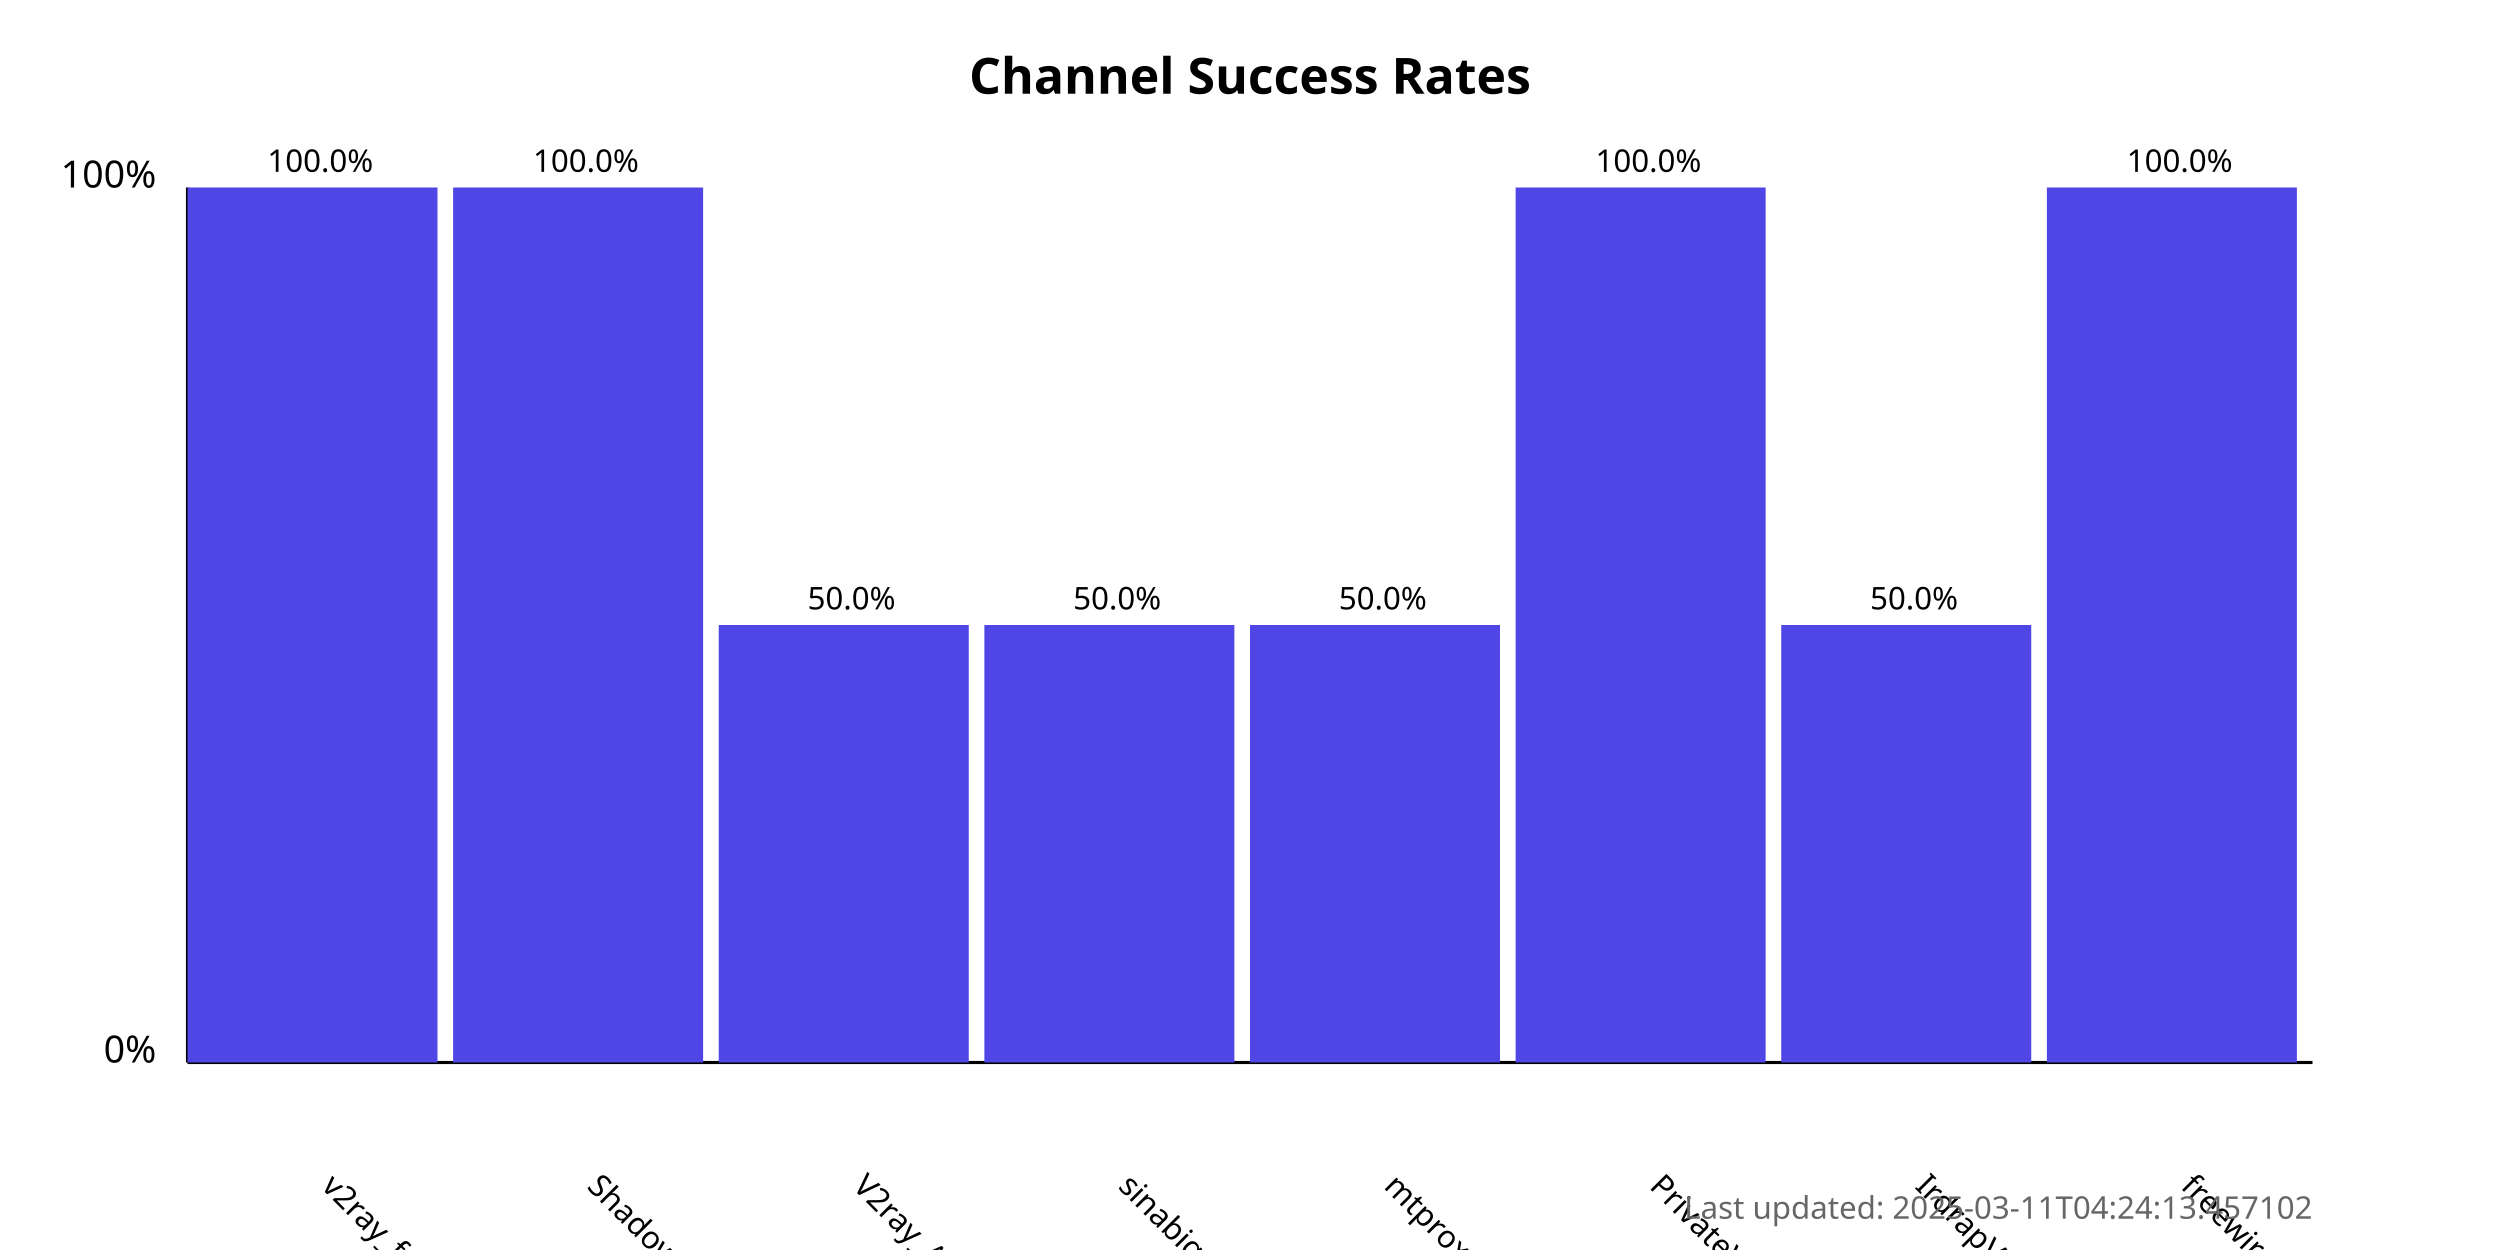
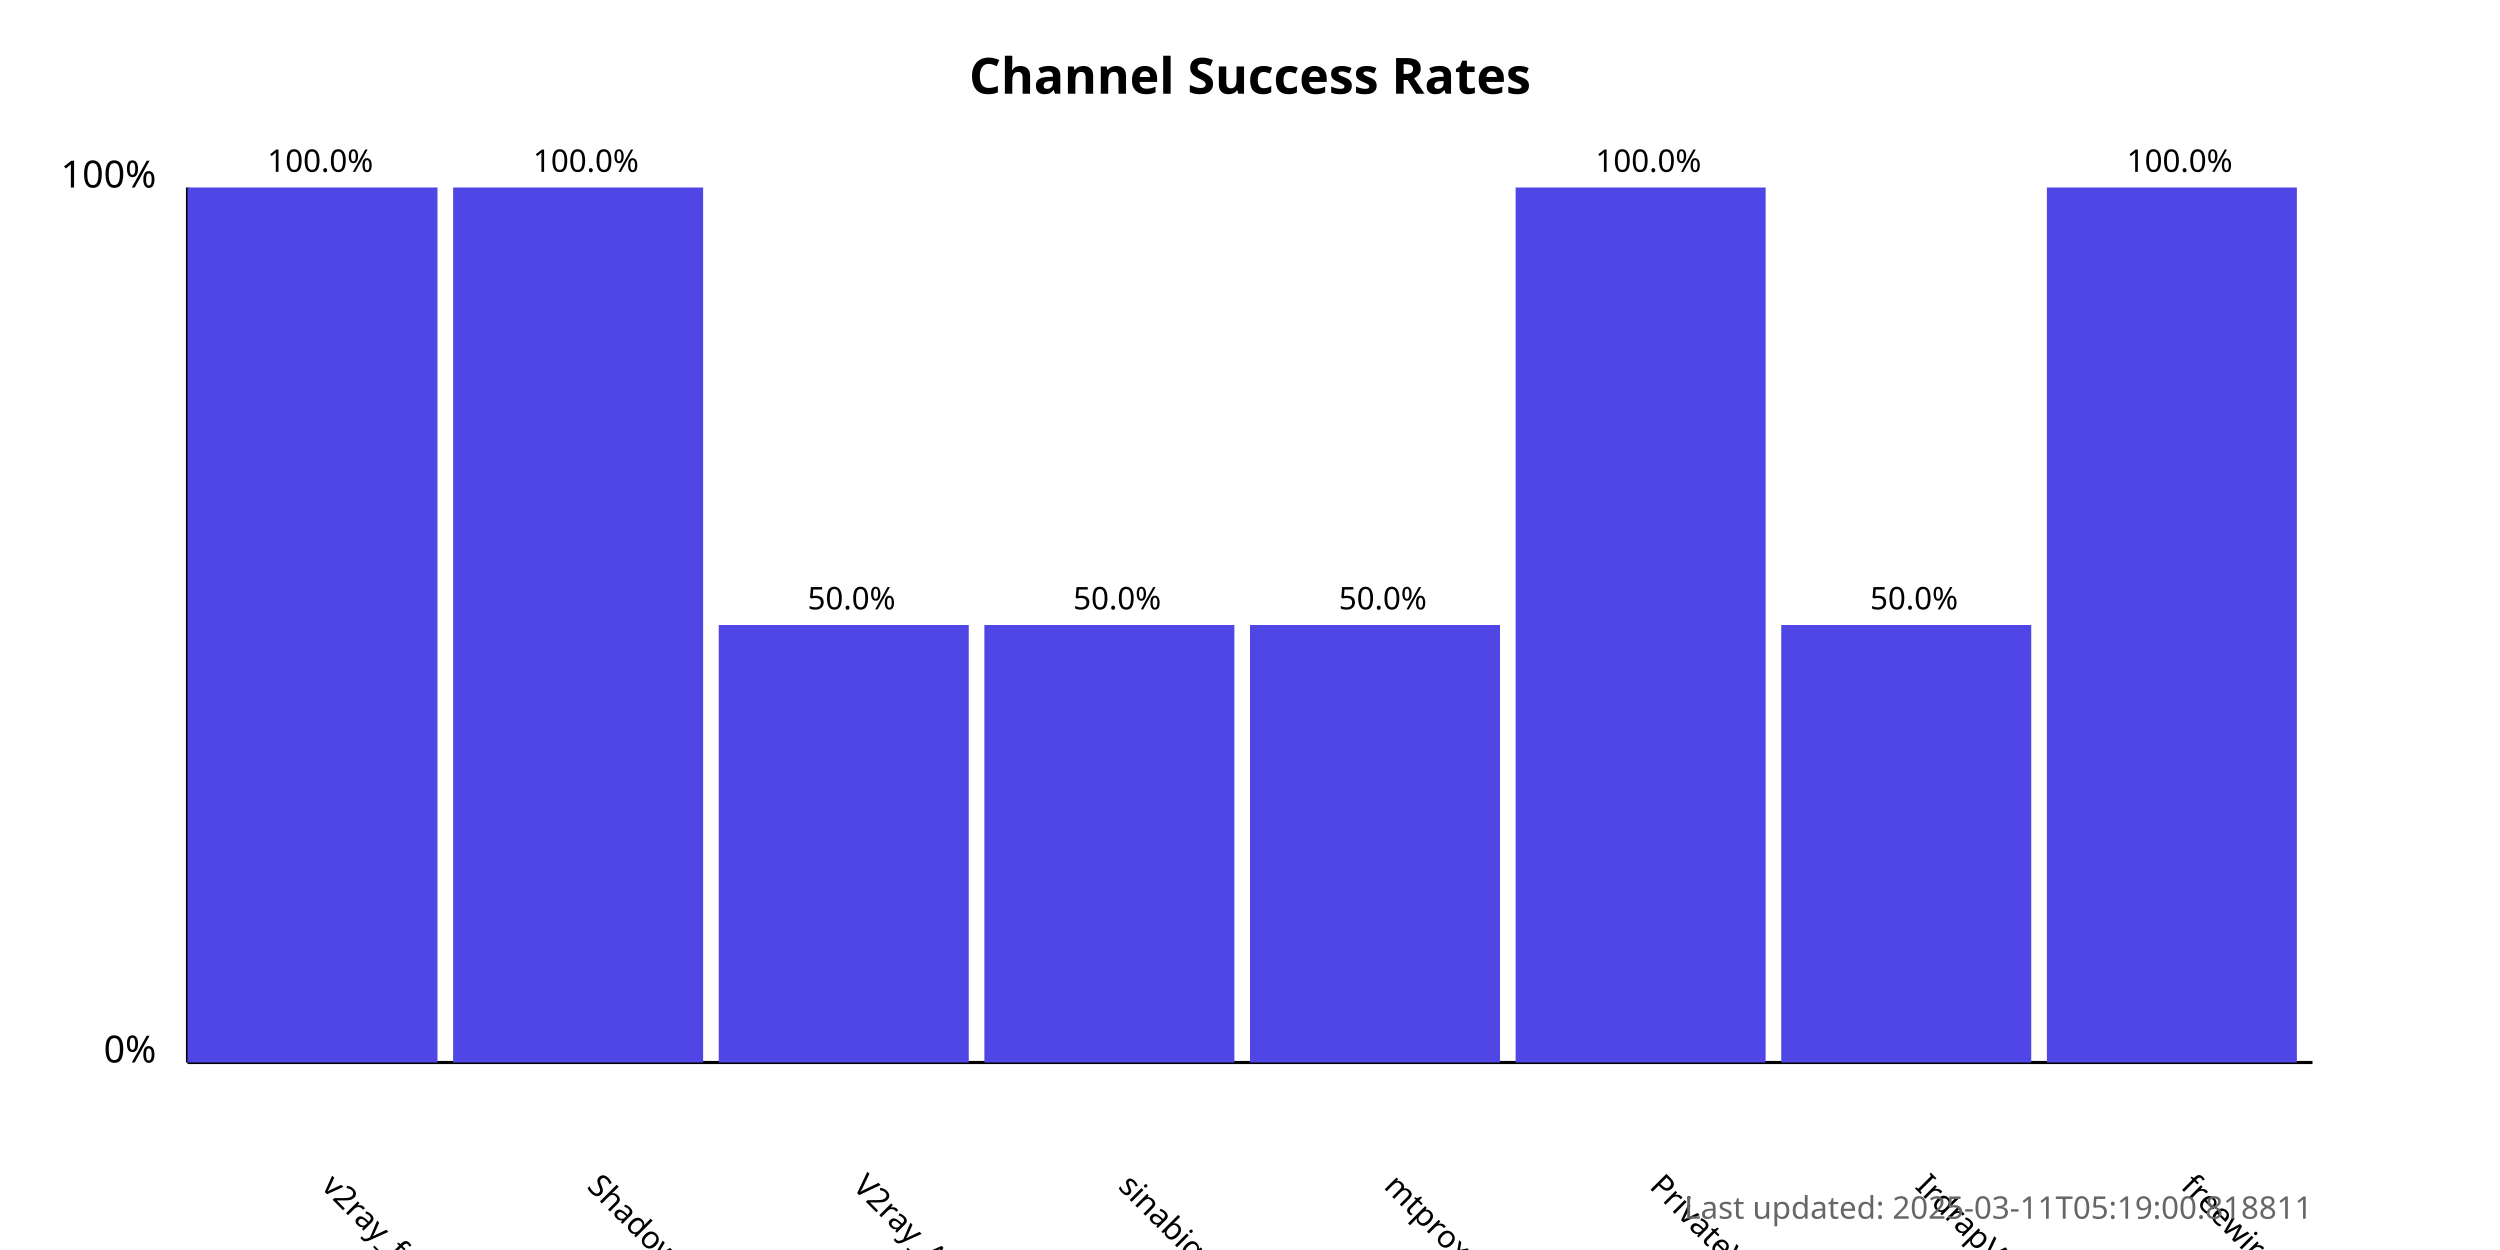
<svg xmlns="http://www.w3.org/2000/svg" width="800" height="400">
  <style>
            .chart-title { font: bold 16px sans-serif; }
            .axis-label { font: 12px sans-serif; }
            .tick-label { font: 10px sans-serif; }
            .bar { fill: #4f46e5; }
            .bar:hover { fill: #6366f1; }
            .timestamp { font: 10px sans-serif; fill: #666; }
        </style>
  <text x="400.0" y="30" text-anchor="middle" class="chart-title">
            Channel Success Rates
        </text>
  <line x1="60" y1="340" x2="60" y2="60" stroke="black" stroke-width="1" />
  <line x1="60" y1="340" x2="740" y2="340" stroke="black" stroke-width="1" />
  <text x="50" y="340" text-anchor="end" class="axis-label">0%</text>
  <text x="50" y="60" text-anchor="end" class="axis-label">100%</text>
  <g>
    <rect x="60" y="60.0" width="80.0" height="280.0" class="bar" />
    <text x="102.5" y="380" transform="rotate(45, 102.5, 380)" text-anchor="start" class="tick-label">
                v2ray_free_conf
            </text>
    <text x="102.5" y="55.0" text-anchor="middle" class="tick-label">
                100.0%
            </text>
  </g>
  <g>
    <rect x="145.0" y="60.0" width="80.0" height="280.0" class="bar" />
    <text x="187.5" y="380" transform="rotate(45, 187.5, 380)" text-anchor="start" class="tick-label">
                ShadowProxy66
            </text>
    <text x="187.5" y="55.0" text-anchor="middle" class="tick-label">
                100.0%
            </text>
  </g>
  <g>
    <rect x="230.0" y="200.0" width="80.0" height="140.0" class="bar" />
    <text x="272.5" y="380" transform="rotate(45, 272.5, 380)" text-anchor="start" class="tick-label">
                V2ray_Alpha
            </text>
    <text x="272.5" y="195.0" text-anchor="middle" class="tick-label">
                50.0%
            </text>
  </g>
  <g>
    <rect x="315.0" y="200.0" width="80.0" height="140.0" class="bar" />
    <text x="357.5" y="380" transform="rotate(45, 357.5, 380)" text-anchor="start" class="tick-label">
                sinabigo
            </text>
    <text x="357.5" y="195.0" text-anchor="middle" class="tick-label">
                50.0%
            </text>
  </g>
  <g>
    <rect x="400.0" y="200.0" width="80.0" height="140.0" class="bar" />
    <text x="442.5" y="380" transform="rotate(45, 442.5, 380)" text-anchor="start" class="tick-label">
                mtproxy_lists
            </text>
    <text x="442.5" y="195.0" text-anchor="middle" class="tick-label">
                50.0%
            </text>
  </g>
  <g>
    <rect x="485.0" y="60.0" width="80.0" height="280.0" class="bar" />
    <text x="527.5" y="380" transform="rotate(45, 527.5, 380)" text-anchor="start" class="tick-label">
                PrivateVPNs
            </text>
    <text x="527.5" y="55.0" text-anchor="middle" class="tick-label">
                100.0%
            </text>
  </g>
  <g>
    <rect x="570.0" y="200.0" width="80.0" height="140.0" class="bar" />
    <text x="612.5" y="380" transform="rotate(45, 612.5, 380)" text-anchor="start" class="tick-label">
                IrdrapVPNnews
            </text>
    <text x="612.5" y="195.0" text-anchor="middle" class="tick-label">
                50.0%
            </text>
  </g>
  <g>
    <rect x="655.0" y="60.0" width="80.0" height="280.0" class="bar" />
    <text x="697.5" y="380" transform="rotate(45, 697.5, 380)" text-anchor="start" class="tick-label">
                freewireguard
            </text>
    <text x="697.5" y="55.0" text-anchor="middle" class="tick-label">
                100.0%
            </text>
  </g>
  <text x="740" y="390" text-anchor="end" class="timestamp">
-             Last updated: 2025-03-11T04:24:13.457102
+             Last updated: 2025-03-11T05:19:00.818811
        </text>
</svg>
